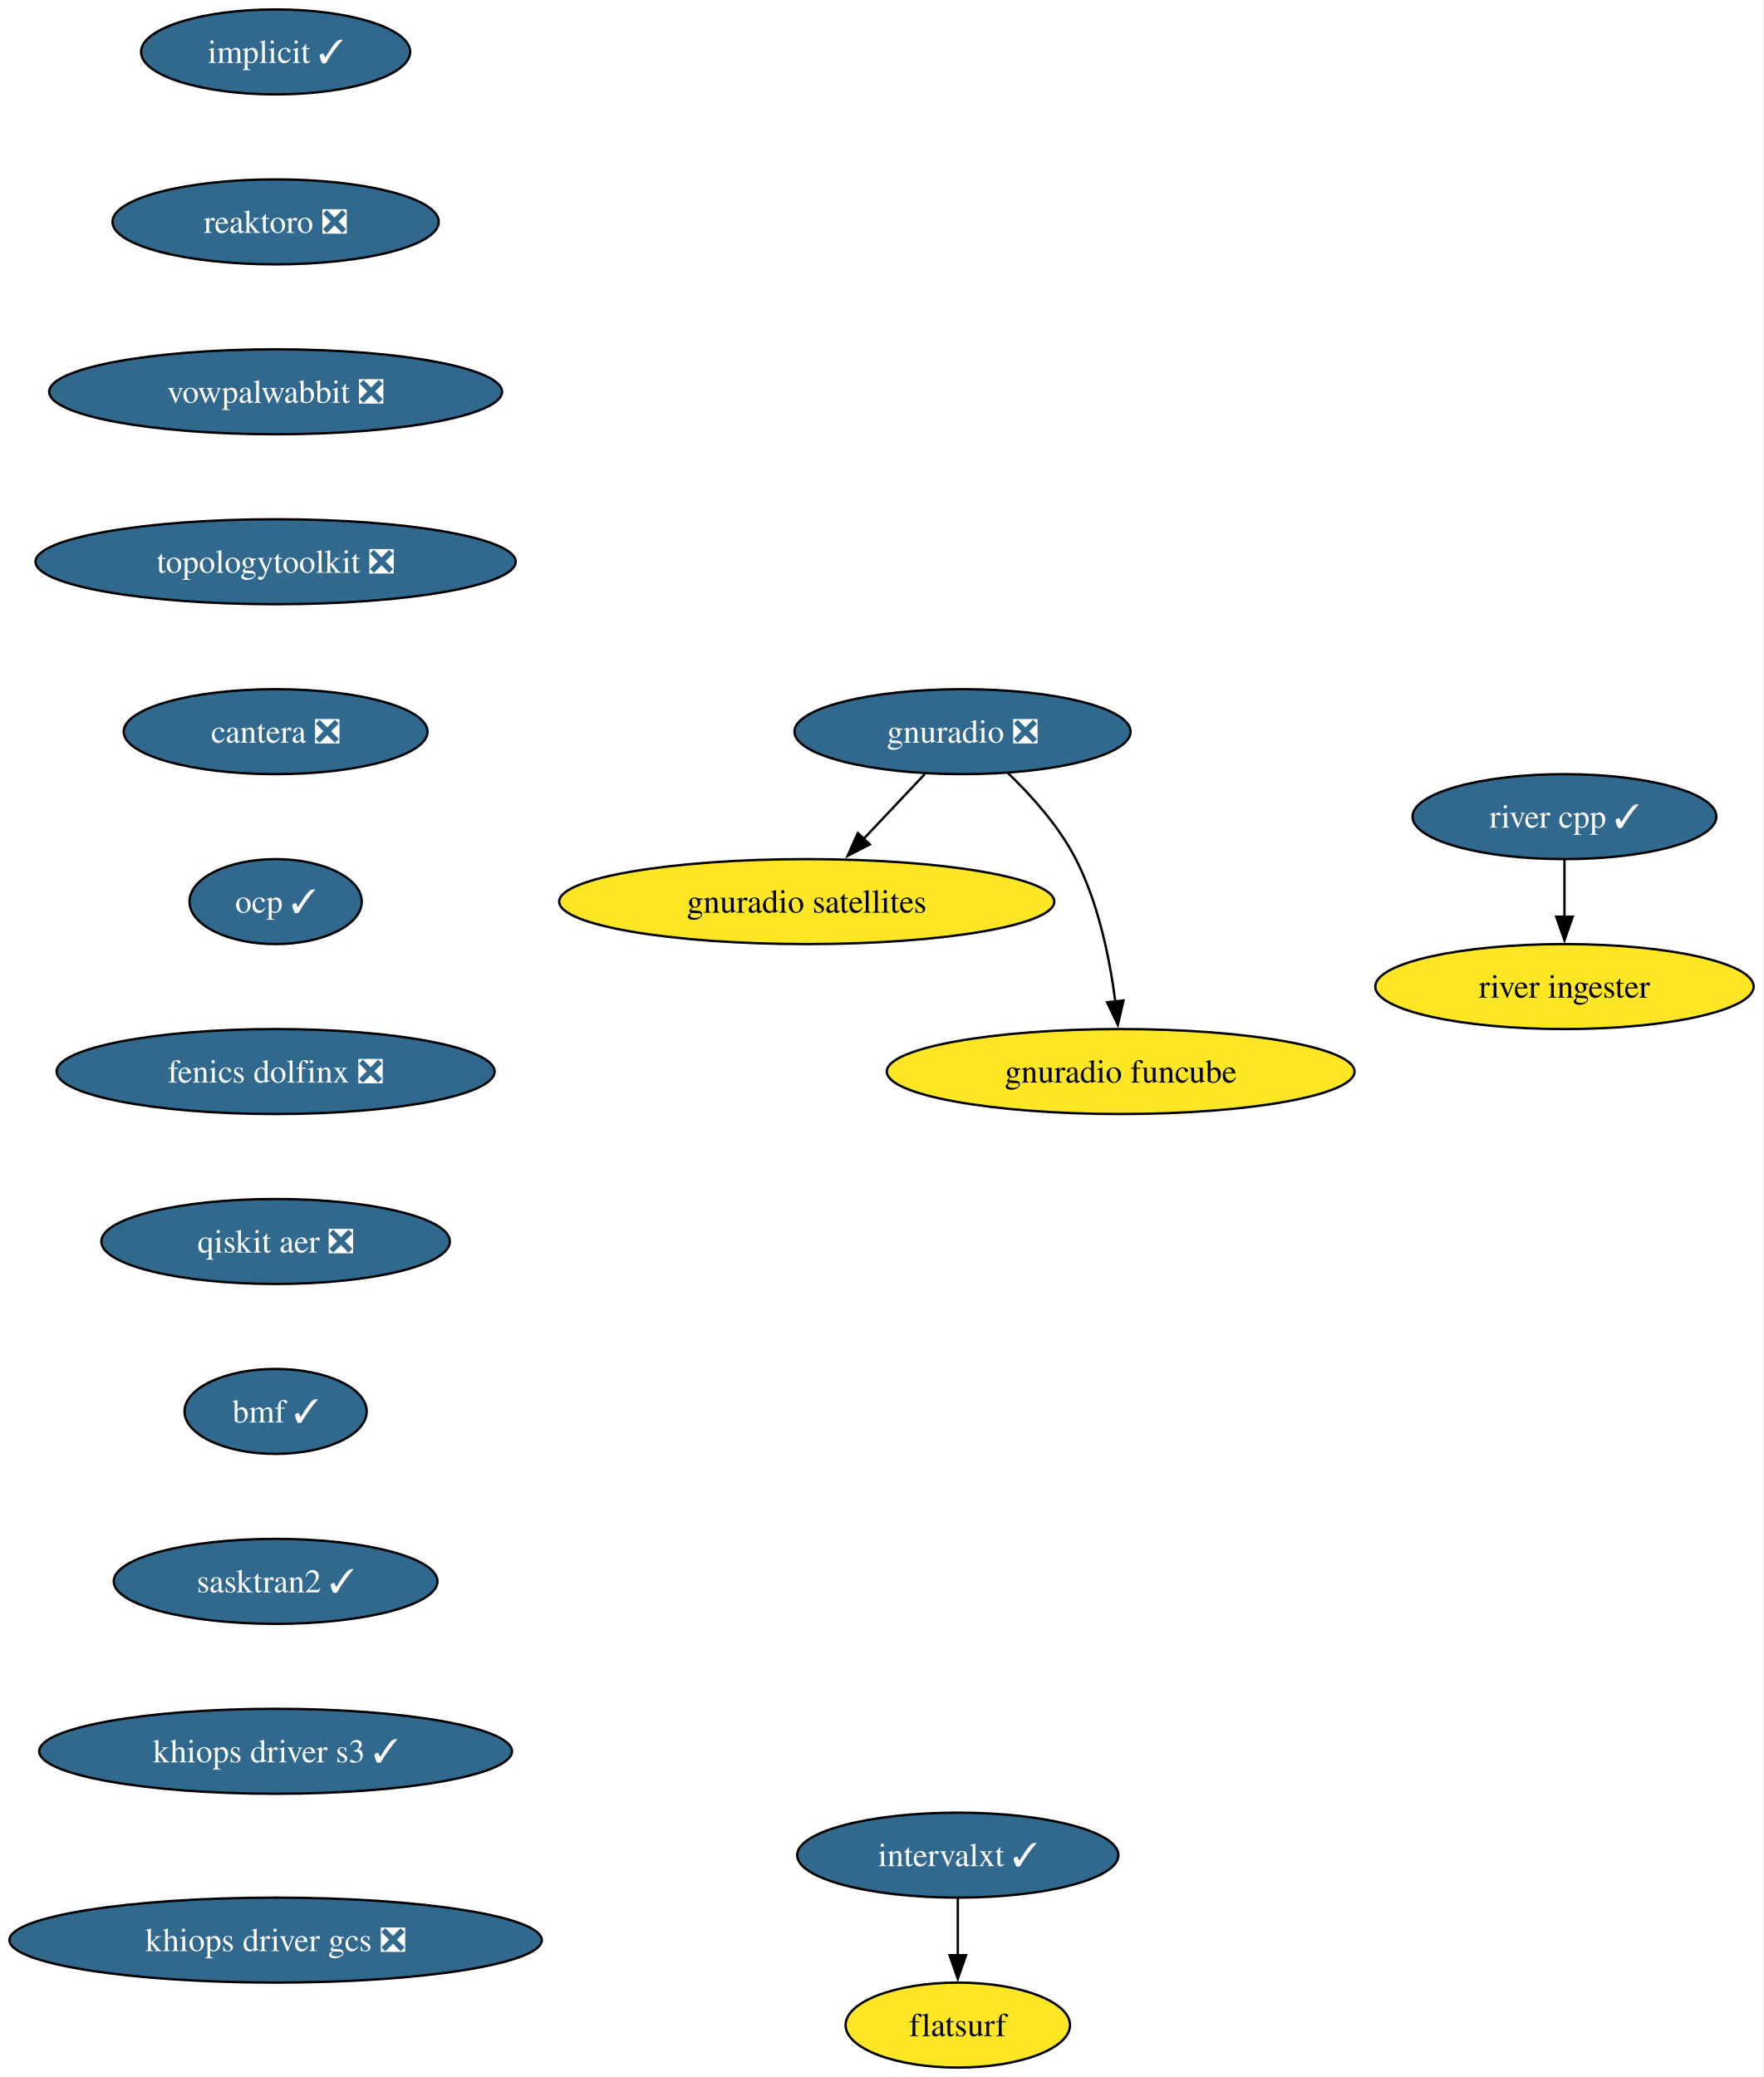
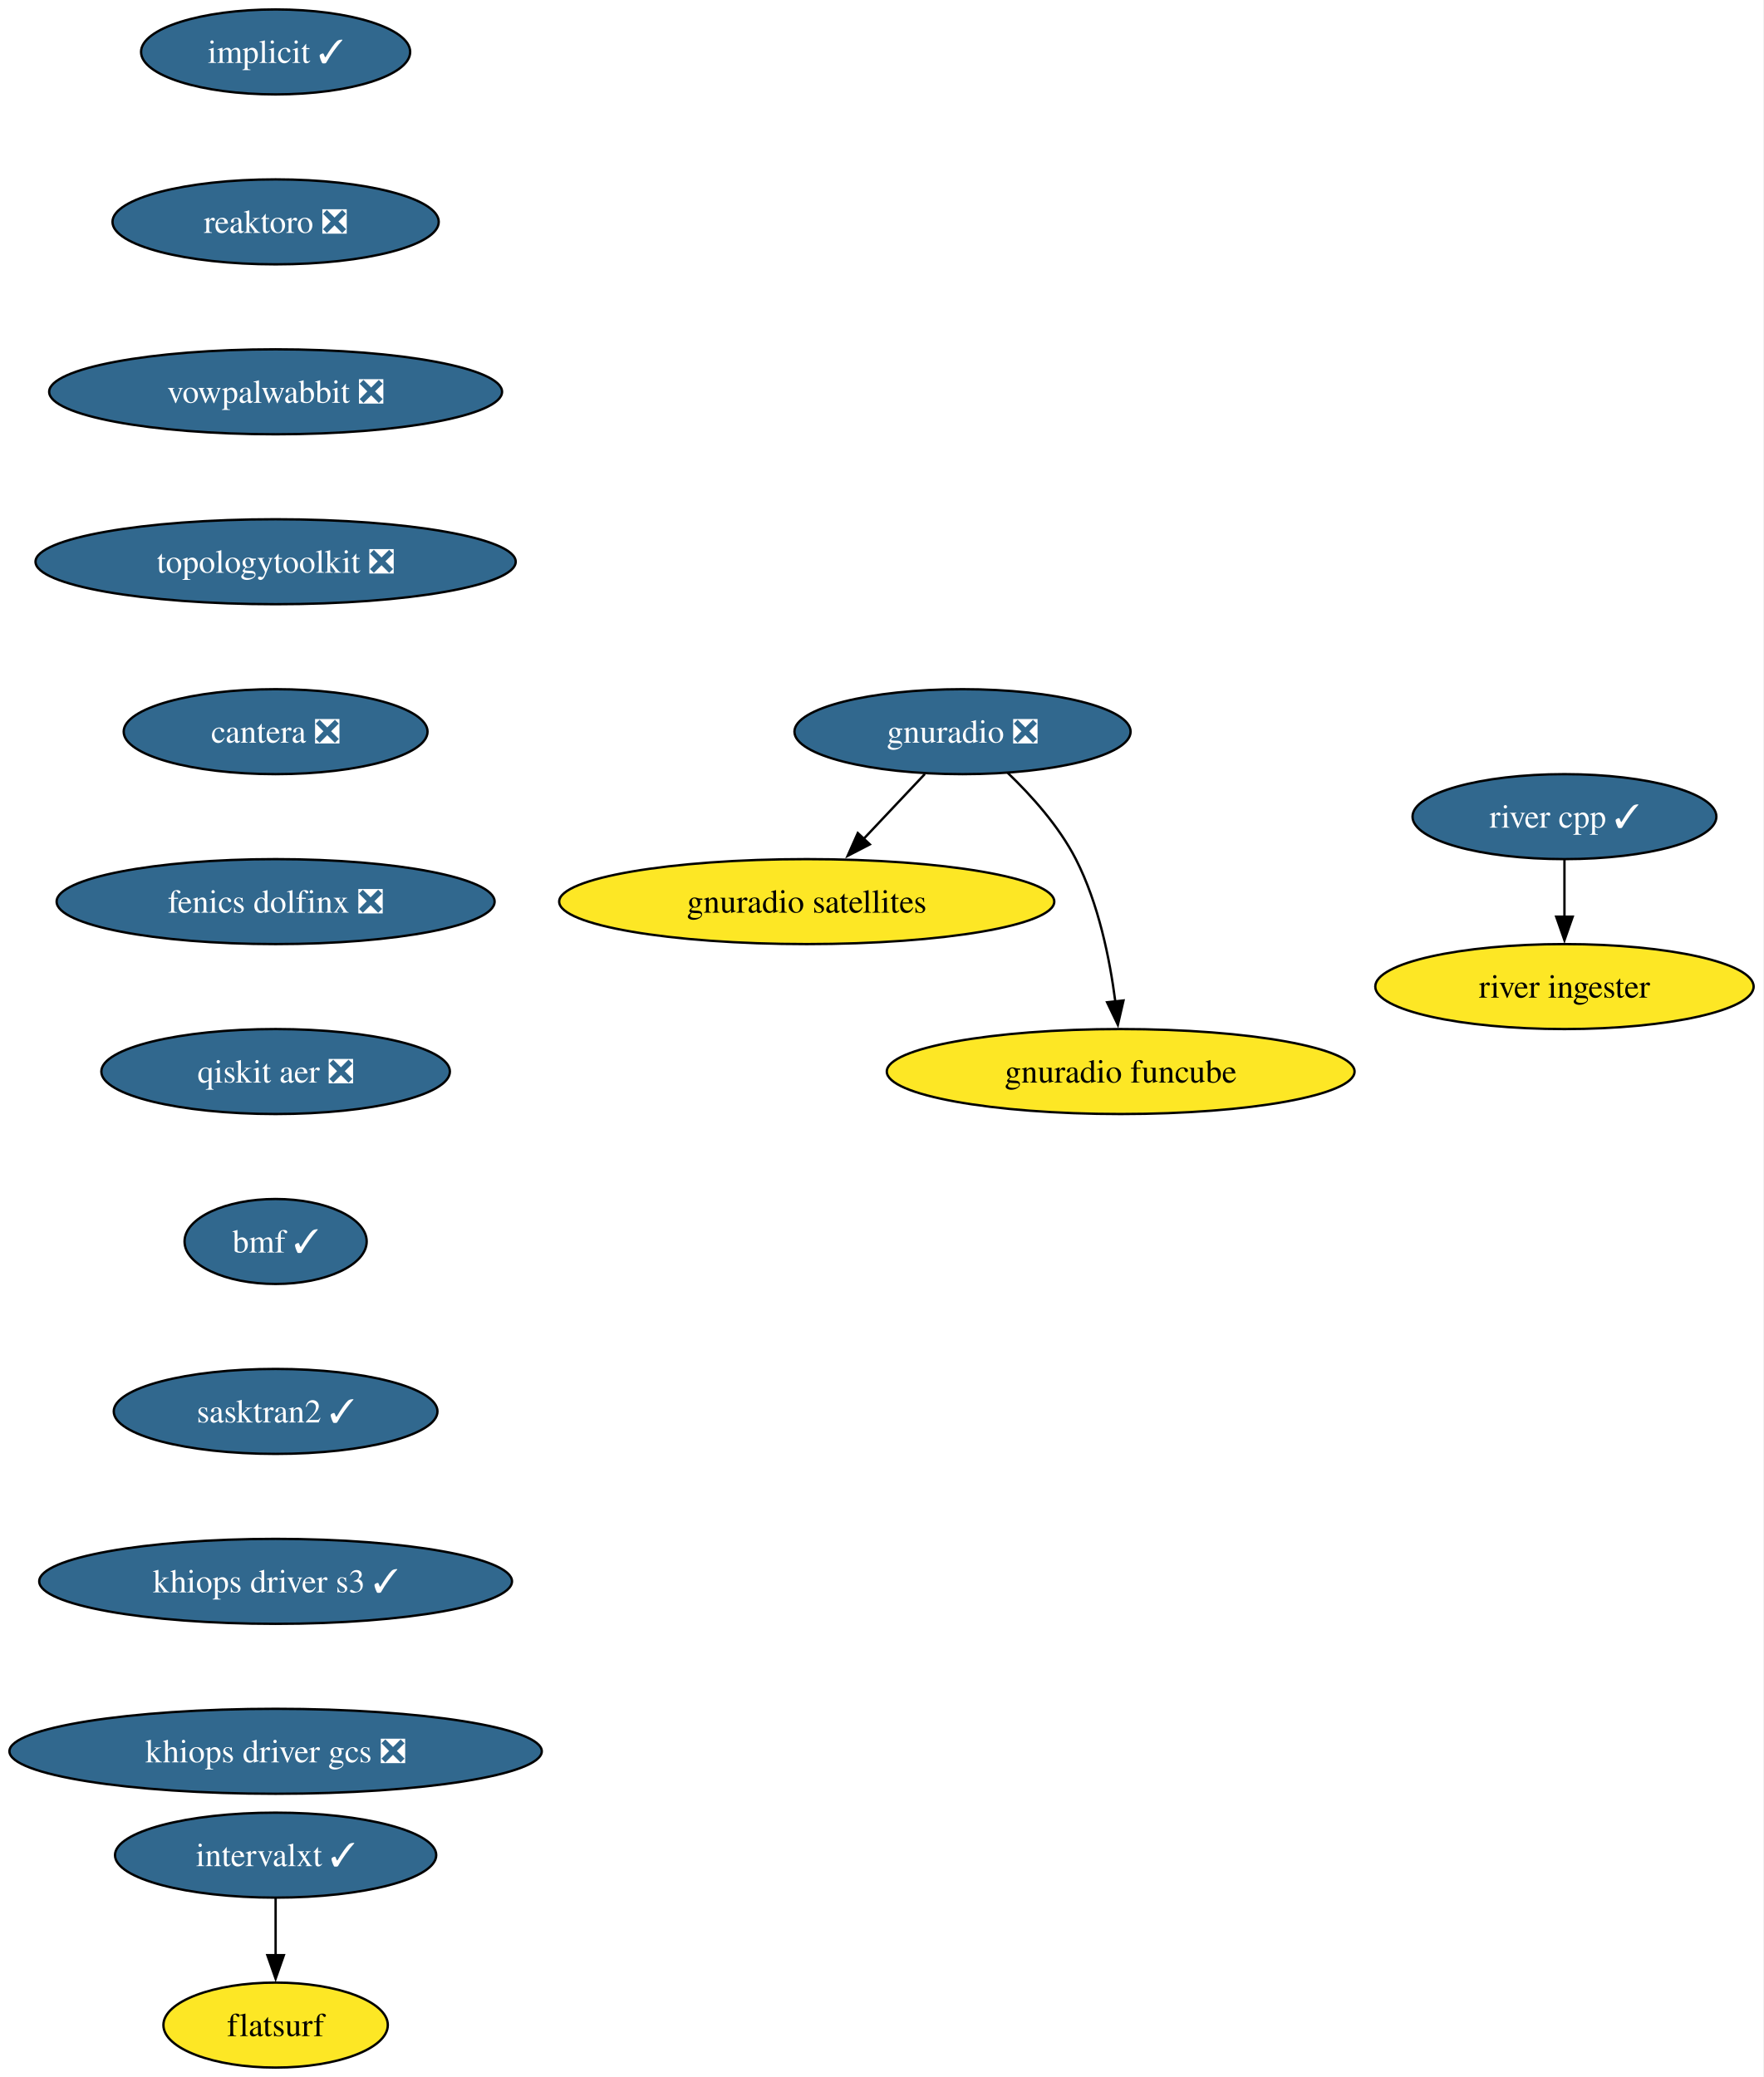
<svg xmlns="http://www.w3.org/2000/svg" xmlns:xlink="http://www.w3.org/1999/xlink" width="747pt" height="880pt" viewBox="0.00 0.00 747.00 880.00">
  <g id="graph0" class="graph" transform="scale(1 1) rotate(0) translate(4 876)">
    <polygon fill="white" stroke="none" points="-4,4 -4,-876 742.91,-876 742.91,4 -4,4" />
    <g id="node1" class="node">
      <g id="a_node1">
        <a xlink:href="https://github.com/conda-forge/implicit-feedstock/pull/116" xlink:title="implicit ✓">
          <ellipse fill="#31688e" stroke="black" cx="112.76" cy="-854" rx="57" ry="18" />
          <text xml:space="preserve" text-anchor="middle" x="112.76" y="-849.33" font-family="Times,serif" font-size="14.00" fill="white">implicit ✓</text>
        </a>
      </g>
    </g>
    <g id="node2" class="node">
      <g id="a_node2">
        <a xlink:href="https://github.com/conda-forge/reaktoro-feedstock/pull/123" xlink:title="reaktoro ❎">
          <ellipse fill="#31688e" stroke="black" cx="112.76" cy="-782" rx="69.1" ry="18" />
          <text xml:space="preserve" text-anchor="middle" x="112.76" y="-777.33" font-family="Times,serif" font-size="14.00" fill="white">reaktoro ❎</text>
        </a>
      </g>
    </g>
    <g id="node3" class="node">
      <g id="a_node3">
        <a xlink:href="https://github.com/conda-forge/vowpalwabbit-feedstock/pull/94" xlink:title="vowpalwabbit ❎">
          <ellipse fill="#31688e" stroke="black" cx="112.76" cy="-710" rx="95.93" ry="18" />
          <text xml:space="preserve" text-anchor="middle" x="112.76" y="-705.33" font-family="Times,serif" font-size="14.00" fill="white">vowpalwabbit ❎</text>
        </a>
      </g>
    </g>
    <g id="node4" class="node">
      <g id="a_node4">
        <a xlink:href="https://github.com/conda-forge/topologytoolkit-feedstock/pull/93" xlink:title="topologytoolkit ❎">
          <ellipse fill="#31688e" stroke="black" cx="112.76" cy="-638" rx="101.71" ry="18" />
          <text xml:space="preserve" text-anchor="middle" x="112.76" y="-633.33" font-family="Times,serif" font-size="14.00" fill="white">topologytoolkit ❎</text>
        </a>
      </g>
    </g>
    <g id="node5" class="node">
      <g id="a_node5">
        <a xlink:href="https://github.com/conda-forge/cantera-feedstock/pull/68" xlink:title="cantera ❎">
          <ellipse fill="#31688e" stroke="black" cx="112.76" cy="-566" rx="64.36" ry="18" />
          <text xml:space="preserve" text-anchor="middle" x="112.76" y="-561.33" font-family="Times,serif" font-size="14.00" fill="white">cantera ❎</text>
        </a>
      </g>
    </g>
    <g id="node9" class="node">
      <g id="a_node9">
-         <a xlink:href="https://github.com/conda-forge/ocp-feedstock/pull/83" xlink:title="ocp ✓">
-           <ellipse fill="#31688e" stroke="black" cx="112.76" cy="-494" rx="36.48" ry="18" />
-           <text xml:space="preserve" text-anchor="middle" x="112.76" y="-489.32" font-family="Times,serif" font-size="14.00" fill="white">ocp ✓</text>
+         <a xlink:href="https://github.com/conda-forge/fenics-dolfinx-feedstock/pull/131" xlink:title="fenics dolfinx ❎">
+           <ellipse fill="#31688e" stroke="black" cx="112.76" cy="-494" rx="92.77" ry="18" />
+           <text xml:space="preserve" text-anchor="middle" x="112.76" y="-489.32" font-family="Times,serif" font-size="14.00" fill="white">fenics dolfinx ❎</text>
        </a>
      </g>
    </g>
    <g id="node6" class="node">
      <g id="a_node6">
        <a xlink:href="https://github.com/conda-forge/gnuradio-feedstock/pull/306" xlink:title="gnuradio ❎">
          <ellipse fill="#31688e" stroke="black" cx="403.76" cy="-566" rx="71.2" ry="18" />
          <text xml:space="preserve" text-anchor="middle" x="403.76" y="-561.33" font-family="Times,serif" font-size="14.00" fill="white">gnuradio ❎</text>
        </a>
      </g>
    </g>
    <g id="node7" class="node">
      <g id="a_node7">
        <a xlink:href="https://github.com/conda-forge/gnuradio-satellites-feedstock" xlink:title="gnuradio satellites">
          <ellipse fill="#fde725" stroke="black" cx="337.76" cy="-494" rx="104.87" ry="18" />
          <text xml:space="preserve" text-anchor="middle" x="337.76" y="-489.32" font-family="Times,serif" font-size="14.00">gnuradio satellites</text>
        </a>
      </g>
    </g>
    <g id="edge5" class="edge">
      <path fill="none" stroke="black" d="M387.79,-548.05C379.96,-539.75 370.37,-529.58 361.69,-520.38" />
      <polygon fill="black" stroke="black" points="364.5,-518.25 355.09,-513.38 359.4,-523.05 364.5,-518.25" />
    </g>
    <g id="node8" class="node">
      <g id="a_node8">
        <a xlink:href="https://github.com/conda-forge/gnuradio-funcube-feedstock" xlink:title="gnuradio funcube">
          <ellipse fill="#fde725" stroke="black" cx="470.76" cy="-422" rx="99.08" ry="18" />
          <text xml:space="preserve" text-anchor="middle" x="470.76" y="-417.32" font-family="Times,serif" font-size="14.00">gnuradio funcube</text>
        </a>
      </g>
    </g>
    <g id="edge6" class="edge">
      <path fill="none" stroke="black" d="M422.81,-548.65C432.9,-538.98 444.64,-525.92 451.76,-512 461.4,-493.17 466.16,-469.69 468.5,-451.58" />
      <polygon fill="black" stroke="black" points="471.96,-452.11 469.57,-441.79 465,-451.35 471.96,-452.11" />
    </g>
    <g id="node12" class="node">
      <g id="a_node12">
-         <a xlink:href="https://github.com/conda-forge/fenics-dolfinx-feedstock/pull/131" xlink:title="fenics dolfinx ❎">
-           <ellipse fill="#31688e" stroke="black" cx="112.76" cy="-422" rx="92.77" ry="18" />
-           <text xml:space="preserve" text-anchor="middle" x="112.76" y="-417.32" font-family="Times,serif" font-size="14.00" fill="white">fenics dolfinx ❎</text>
+         <a xlink:href="https://github.com/conda-forge/qiskit-aer-feedstock/pull/66" xlink:title="qiskit aer ❎">
+           <ellipse fill="#31688e" stroke="black" cx="112.76" cy="-422" rx="73.83" ry="18" />
+           <text xml:space="preserve" text-anchor="middle" x="112.76" y="-417.32" font-family="Times,serif" font-size="14.00" fill="white">qiskit aer ❎</text>
        </a>
      </g>
    </g>
    <g id="node10" class="node">
      <g id="a_node10">
        <a xlink:href="https://github.com/conda-forge/intervalxt-feedstock/pull/36" xlink:title="intervalxt ✓">
-           <ellipse fill="#31688e" stroke="black" cx="401.76" cy="-90" rx="68.04" ry="18" />
-           <text xml:space="preserve" text-anchor="middle" x="401.76" y="-85.33" font-family="Times,serif" font-size="14.00" fill="white">intervalxt ✓</text>
+           <ellipse fill="#31688e" stroke="black" cx="112.76" cy="-90" rx="68.04" ry="18" />
+           <text xml:space="preserve" text-anchor="middle" x="112.76" y="-85.33" font-family="Times,serif" font-size="14.00" fill="white">intervalxt ✓</text>
        </a>
      </g>
    </g>
    <g id="node11" class="node">
      <g id="a_node11">
        <a xlink:href="https://github.com/conda-forge/flatsurf-feedstock" xlink:title="flatsurf">
-           <ellipse fill="#fde725" stroke="black" cx="401.76" cy="-18" rx="47.53" ry="18" />
-           <text xml:space="preserve" text-anchor="middle" x="401.76" y="-13.32" font-family="Times,serif" font-size="14.00">flatsurf</text>
+           <ellipse fill="#fde725" stroke="black" cx="112.76" cy="-18" rx="47.53" ry="18" />
+           <text xml:space="preserve" text-anchor="middle" x="112.76" y="-13.32" font-family="Times,serif" font-size="14.00">flatsurf</text>
        </a>
      </g>
    </g>
    <g id="edge8" class="edge">
-       <path fill="none" stroke="black" d="M401.76,-71.7C401.76,-64.41 401.76,-55.73 401.76,-47.54" />
-       <polygon fill="black" stroke="black" points="405.26,-47.62 401.76,-37.62 398.26,-47.62 405.26,-47.62" />
+       <path fill="none" stroke="black" d="M112.76,-71.7C112.76,-64.41 112.76,-55.73 112.76,-47.54" />
+       <polygon fill="black" stroke="black" points="116.26,-47.62 112.76,-37.62 109.26,-47.62 116.26,-47.62" />
+     </g>
+     <g id="node15" class="node">
+       <g id="a_node15">
+         <a xlink:href="https://github.com/conda-forge/bmf-feedstock/pull/45" xlink:title="bmf ✓">
+           <ellipse fill="#31688e" stroke="black" cx="112.76" cy="-350" rx="38.58" ry="18" />
+           <text xml:space="preserve" text-anchor="middle" x="112.76" y="-345.32" font-family="Times,serif" font-size="14.00" fill="white">bmf ✓</text>
+         </a>
+       </g>
    </g>
    <g id="node13" class="node">
      <g id="a_node13">
-         <a xlink:href="https://github.com/conda-forge/qiskit-aer-feedstock/pull/66" xlink:title="qiskit aer ❎">
-           <ellipse fill="#31688e" stroke="black" cx="112.76" cy="-350" rx="73.83" ry="18" />
-           <text xml:space="preserve" text-anchor="middle" x="112.76" y="-345.32" font-family="Times,serif" font-size="14.00" fill="white">qiskit aer ❎</text>
-         </a>
-       </g>
-     </g>
-     <g id="node16" class="node">
-       <g id="a_node16">
-         <a xlink:href="https://github.com/conda-forge/bmf-feedstock/pull/45" xlink:title="bmf ✓">
-           <ellipse fill="#31688e" stroke="black" cx="112.76" cy="-278" rx="38.58" ry="18" />
-           <text xml:space="preserve" text-anchor="middle" x="112.76" y="-273.32" font-family="Times,serif" font-size="14.00" fill="white">bmf ✓</text>
-         </a>
-       </g>
-     </g>
-     <g id="node14" class="node">
-       <g id="a_node14">
        <a xlink:href="https://github.com/conda-forge/river-cpp-feedstock/pull/29" xlink:title="river cpp ✓">
          <ellipse fill="#31688e" stroke="black" cx="658.76" cy="-530" rx="64.36" ry="18" />
          <text xml:space="preserve" text-anchor="middle" x="658.76" y="-525.33" font-family="Times,serif" font-size="14.00" fill="white">river cpp ✓</text>
        </a>
      </g>
    </g>
-     <g id="node15" class="node">
-       <g id="a_node15">
+     <g id="node14" class="node">
+       <g id="a_node14">
        <a xlink:href="https://github.com/conda-forge/river-ingester-feedstock" xlink:title="river ingester">
          <ellipse fill="#fde725" stroke="black" cx="658.76" cy="-458" rx="80.14" ry="18" />
          <text xml:space="preserve" text-anchor="middle" x="658.76" y="-453.32" font-family="Times,serif" font-size="14.00">river ingester</text>
        </a>
      </g>
    </g>
-     <g id="edge11" class="edge">
+     <g id="edge10" class="edge">
      <path fill="none" stroke="black" d="M658.76,-511.7C658.76,-504.41 658.76,-495.73 658.76,-487.54" />
      <polygon fill="black" stroke="black" points="662.26,-487.62 658.76,-477.62 655.26,-487.62 662.26,-487.62" />
    </g>
+     <g id="node16" class="node">
+       <g id="a_node16">
+         <a xlink:href="https://github.com/conda-forge/sasktran2-feedstock/pull/44" xlink:title="sasktran2 ✓">
+           <ellipse fill="#31688e" stroke="black" cx="112.76" cy="-278" rx="68.57" ry="18" />
+           <text xml:space="preserve" text-anchor="middle" x="112.76" y="-273.32" font-family="Times,serif" font-size="14.00" fill="white">sasktran2 ✓</text>
+         </a>
+       </g>
+     </g>
    <g id="node17" class="node">
      <g id="a_node17">
-         <a xlink:href="https://github.com/conda-forge/sasktran2-feedstock/pull/44" xlink:title="sasktran2 ✓">
-           <ellipse fill="#31688e" stroke="black" cx="112.76" cy="-206" rx="68.57" ry="18" />
-           <text xml:space="preserve" text-anchor="middle" x="112.76" y="-201.33" font-family="Times,serif" font-size="14.00" fill="white">sasktran2 ✓</text>
+         <a xlink:href="https://github.com/conda-forge/khiops-driver-s3-feedstock/pull/9" xlink:title="khiops driver s3 ✓">
+           <ellipse fill="#31688e" stroke="black" cx="112.76" cy="-206" rx="100.14" ry="18" />
+           <text xml:space="preserve" text-anchor="middle" x="112.76" y="-201.33" font-family="Times,serif" font-size="14.00" fill="white">khiops driver s3 ✓</text>
        </a>
      </g>
    </g>
    <g id="node18" class="node">
      <g id="a_node18">
-         <a xlink:href="https://github.com/conda-forge/khiops-driver-s3-feedstock/pull/9" xlink:title="khiops driver s3 ✓">
-           <ellipse fill="#31688e" stroke="black" cx="112.76" cy="-134" rx="100.14" ry="18" />
-           <text xml:space="preserve" text-anchor="middle" x="112.76" y="-129.32" font-family="Times,serif" font-size="14.00" fill="white">khiops driver s3 ✓</text>
-         </a>
-       </g>
-     </g>
-     <g id="node19" class="node">
-       <g id="a_node19">
        <a xlink:href="https://github.com/conda-forge/khiops-driver-gcs-feedstock/pull/9" xlink:title="khiops driver gcs ❎">
-           <ellipse fill="#31688e" stroke="black" cx="112.76" cy="-54" rx="112.76" ry="18" />
-           <text xml:space="preserve" text-anchor="middle" x="112.76" y="-49.33" font-family="Times,serif" font-size="14.00" fill="white">khiops driver gcs ❎</text>
+           <ellipse fill="#31688e" stroke="black" cx="112.76" cy="-134" rx="112.76" ry="18" />
+           <text xml:space="preserve" text-anchor="middle" x="112.76" y="-129.32" font-family="Times,serif" font-size="14.00" fill="white">khiops driver gcs ❎</text>
        </a>
      </g>
    </g>
  </g>
</svg>
